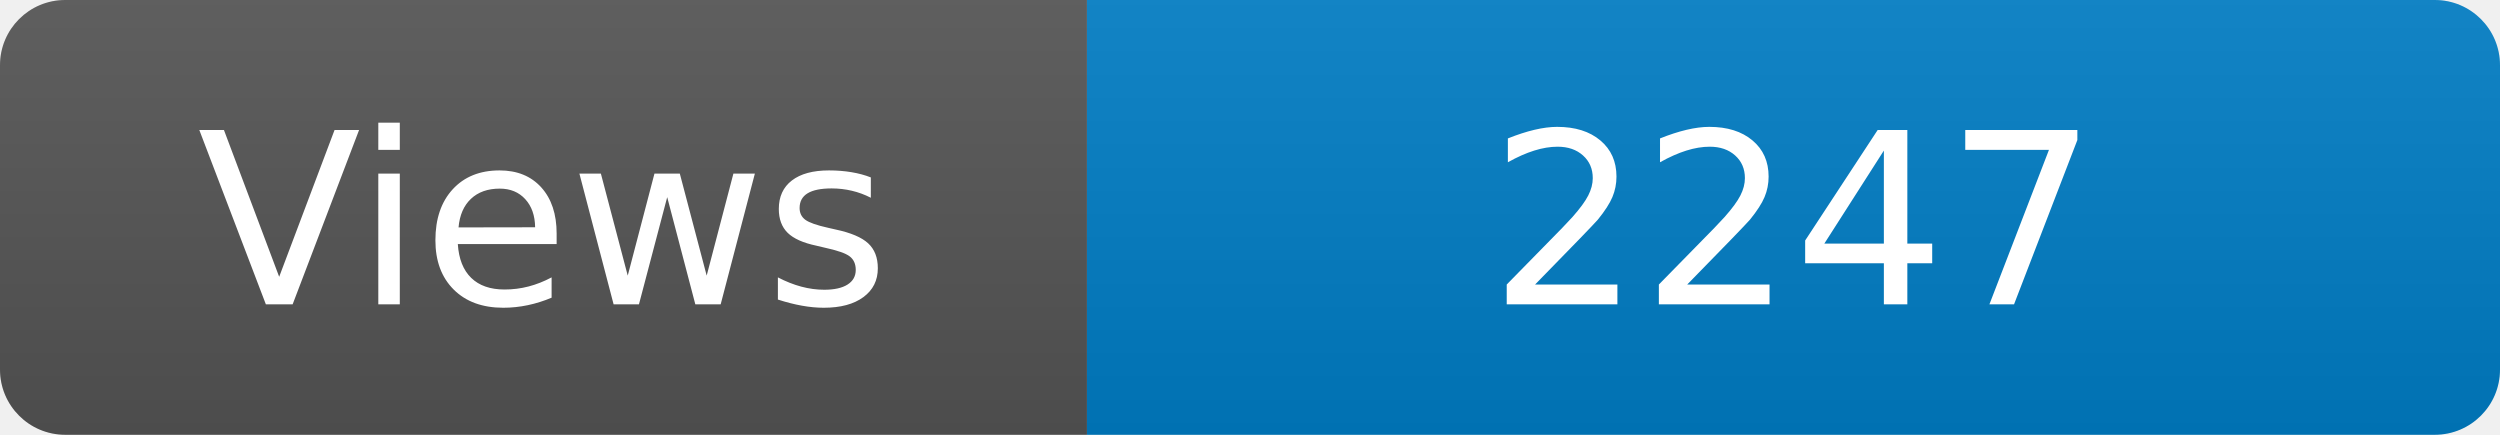
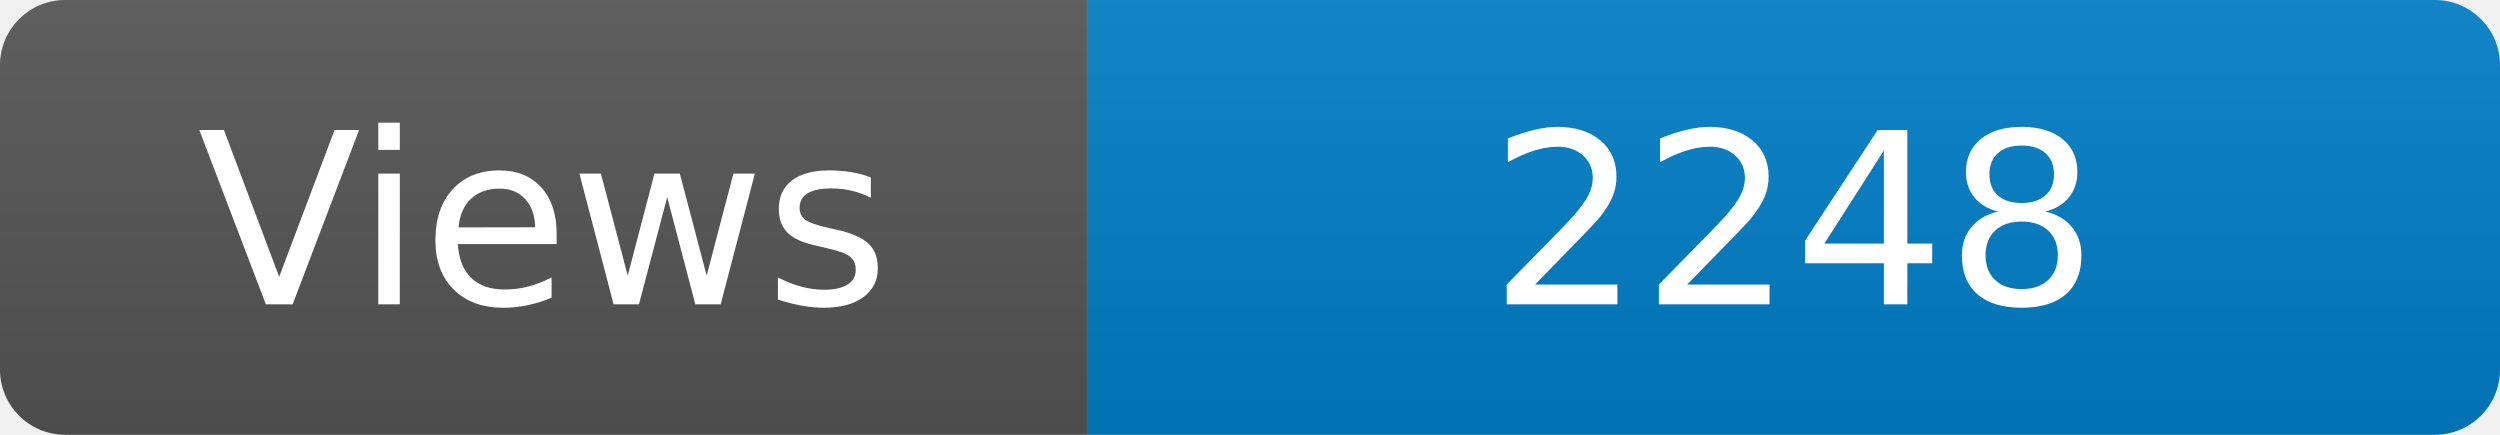
<svg xmlns="http://www.w3.org/2000/svg" width="115" height="20" role="img" aria-label="Maintained?: yes">
  <linearGradient id="s" x2="0" y2="100%">
    <stop offset="0" stop-color="#bbb" stop-opacity=".1" />
    <stop offset="1" stop-opacity=".1" />
  </linearGradient>
  <clipPath id="r">
    <rect width="115" height="20" rx="3" fill="#fff" />
  </clipPath>
  <g clip-path="url(#r)">
    <rect width="50" height="20" fill="#555" />
    <rect x="50" width="160" height="20" fill="#007ec6" />
    <rect width="115" height="20" fill="url(#s)" />
  </g>
  <g fill="#fff" text-anchor="middle" font-family="Verdana,Geneva,DejaVu Sans,sans-serif" font-size="110">
    <text x="250" y="140" transform="scale(.1)" fill="#fff">Views</text>
-     <text x="825" y="140" transform="scale(.1)" fill="#fff">2247</text>
+     <text x="825" y="140" transform="scale(.1)" fill="#fff">2248</text>
  </g>
</svg>
